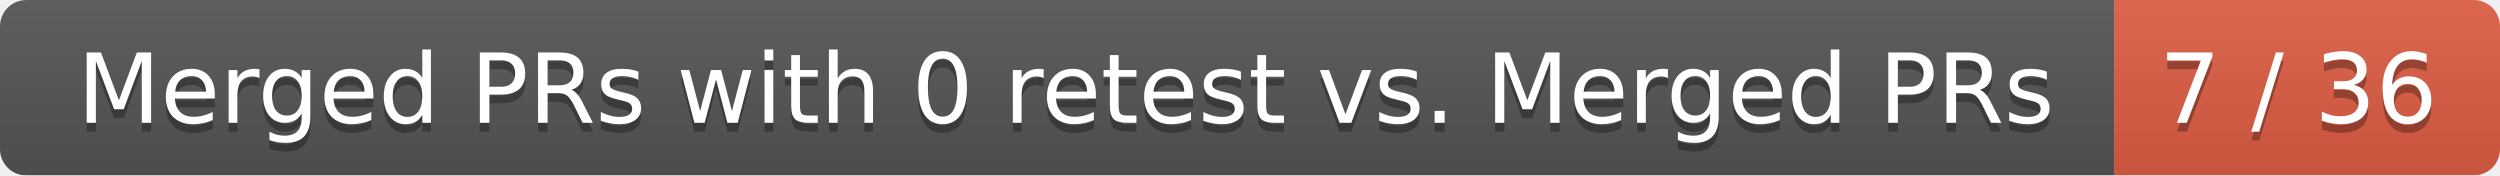
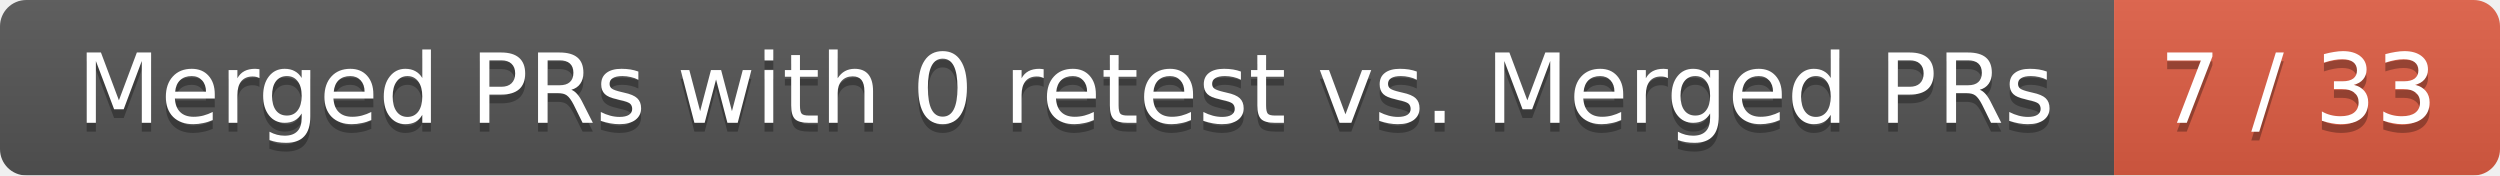
<svg xmlns="http://www.w3.org/2000/svg" width="285" height="20">
  <linearGradient id="smooth" x2="0" y2="100%">
    <stop offset="0" stop-color="#bbb" stop-opacity=".1" />
    <stop offset="1" stop-opacity=".1" />
  </linearGradient>
  <mask id="round">
    <rect width="285" height="20" rx="3" fill="#fff" />
  </mask>
  <g mask="url(#round)">
    <rect width="241" height="20" fill="#555" />
    <rect x="241" width="44" height="20" fill="#e05d44" />
    <rect width="285" height="20" fill="url(#smooth)" />
  </g>
  <g fill="#fff" text-anchor="middle" font-family="DejaVu Sans,Verdana,Geneva,sans-serif" font-size="11">
    <text x="121.5" y="15" fill="#010101" fill-opacity=".3">Merged PRs with 0 retest vs. Merged PRs</text>
    <text x="121.5" y="14">Merged PRs with 0 retest vs. Merged PRs</text>
-     <text x="262" y="15" fill="#010101" fill-opacity=".3">7 / 36</text>
-     <text x="262" y="14">7 / 36</text>
+     <text x="262" y="15" fill="#010101" fill-opacity=".3">7 / 33</text>
+     <text x="262" y="14">7 / 33</text>
  </g>
</svg>
